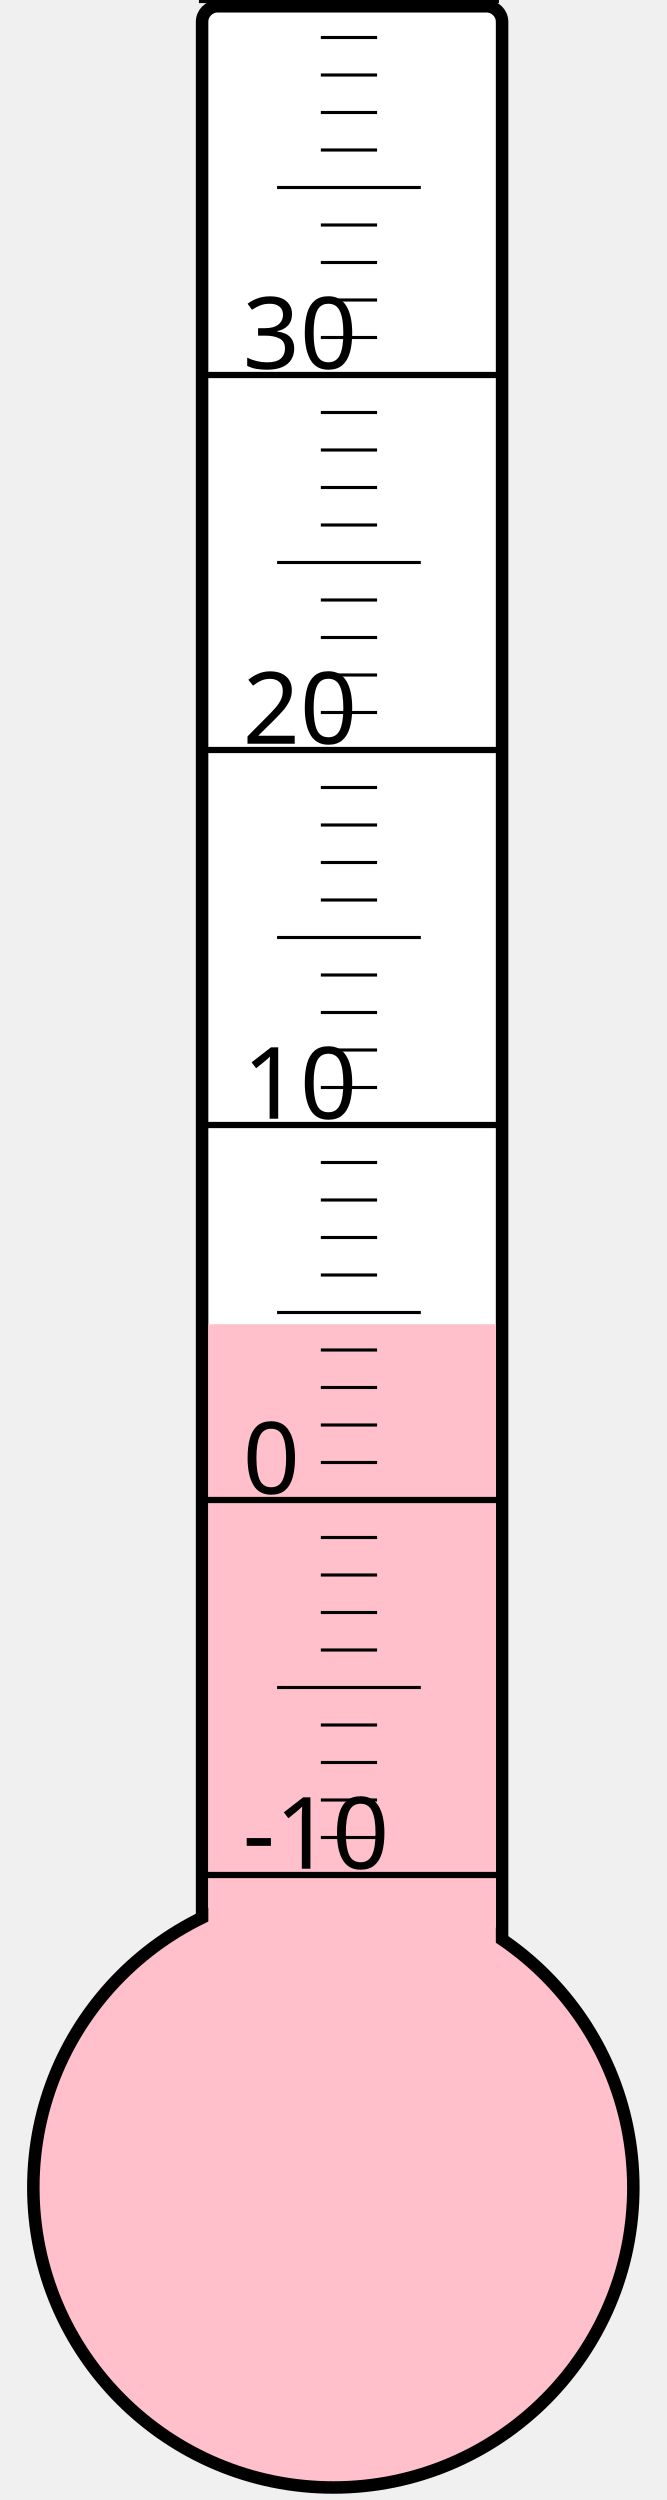
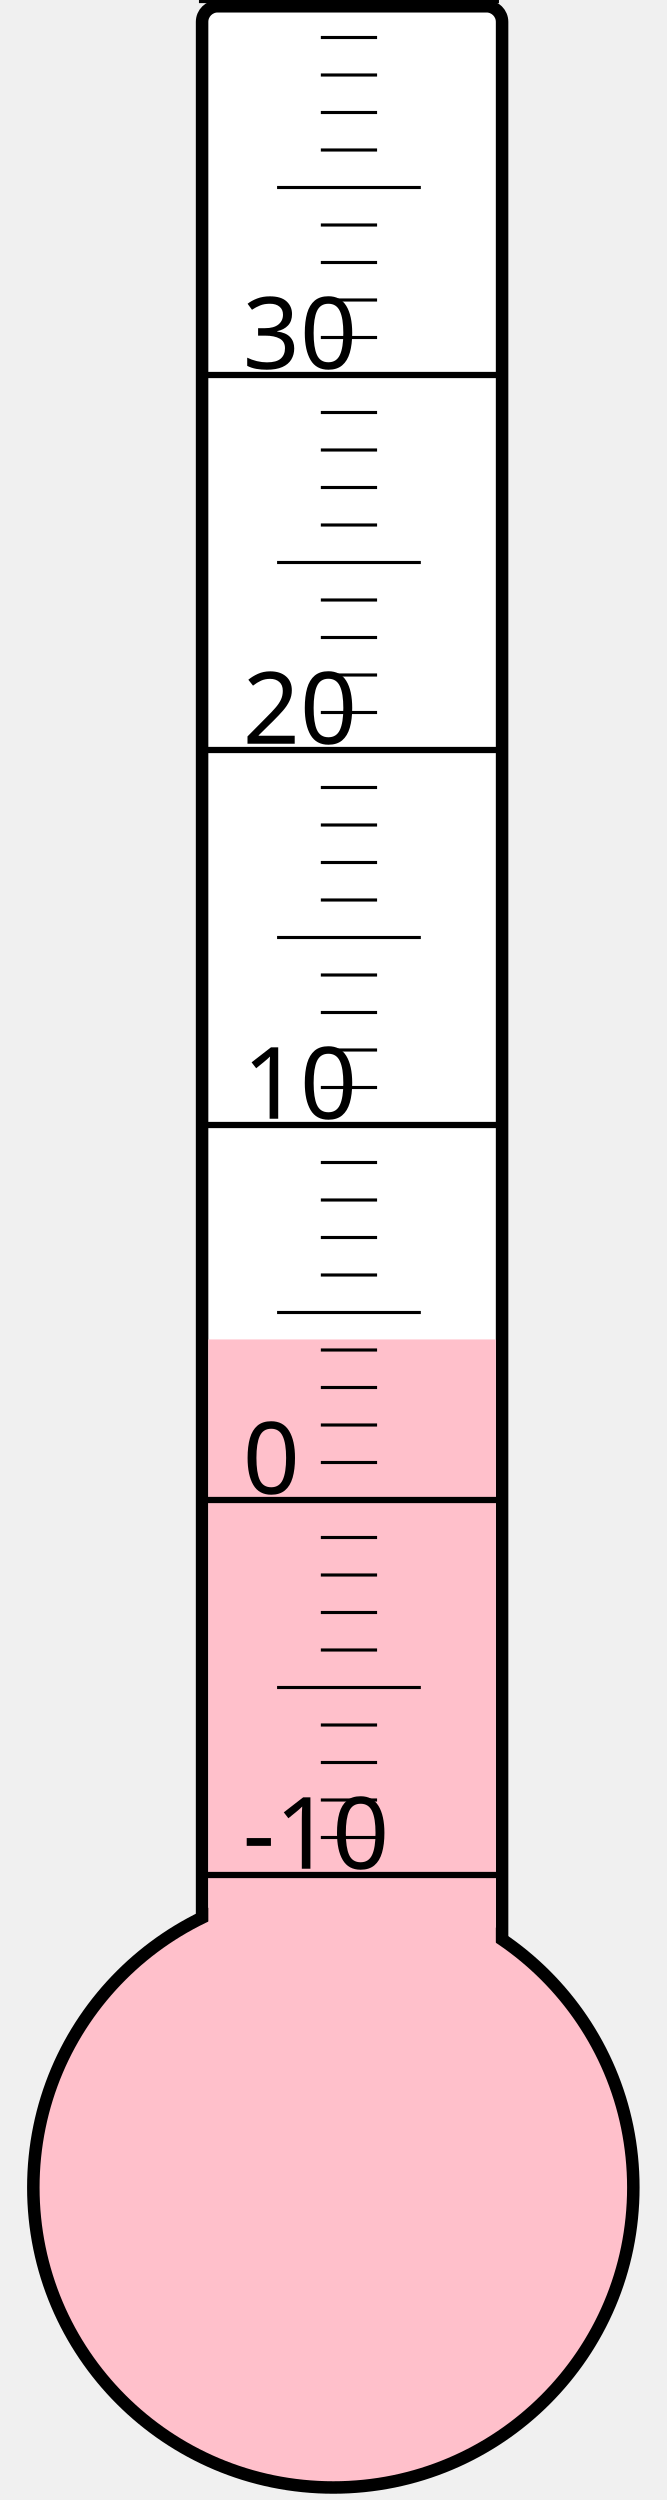
<svg xmlns="http://www.w3.org/2000/svg" width="40px" height="150px" viewBox="0 0 200 800">
  <rect width="200" height="800" x="0" y="0" style="fill: #ffffeb; fill-opacity: 0;" />
  <rect width="96" height="680" x="58" y="2" rx="5" ry="5" style="fill: white; fill-opacity: 1; stroke: black; stroke-width: 4;" />
  <circle cx="100" cy="700" r="96" style="fill: pink; stroke: black; stroke-width: 4;" />
-   <rect width="92" height="276.25" x="60" y="423.75" style="fill: pink; fill-opacity: 1; stroke-width: 0;" />
+   <rect width="92" height="271.375" x="60" y="428.625" style="fill: pink; fill-opacity: 1; stroke-width: 0;" />
  <text x="71" y="598" style="font-family: sans-serif; font-size: 24pt;">-10</text>
  <text x="71" y="478" style="font-family: sans-serif; font-size: 24pt;">0</text>
  <text x="71" y="358" style="font-family: sans-serif; font-size: 24pt;">10</text>
  <text x="71" y="238" style="font-family: sans-serif; font-size: 24pt;">20</text>
  <text x="71" y="118" style="font-family: sans-serif; font-size: 24pt;">30</text>
  <g style="stroke: black;">
    <line x1="57" y1="600" x2="153" y2="600" style="stroke-width: 2;" />
    <line x1="96" y1="588" x2="114" y2="588" style="stroke-width: 1;" />
    <line x1="96" y1="576" x2="114" y2="576" style="stroke-width: 1;" />
    <line x1="96" y1="564" x2="114" y2="564" style="stroke-width: 1;" />
    <line x1="96" y1="552" x2="114" y2="552" style="stroke-width: 1;" />
    <line x1="82" y1="540" x2="128" y2="540" style="stroke-width: 1;" />
    <line x1="96" y1="528" x2="114" y2="528" style="stroke-width: 1;" />
    <line x1="96" y1="516" x2="114" y2="516" style="stroke-width: 1;" />
    <line x1="96" y1="504" x2="114" y2="504" style="stroke-width: 1;" />
    <line x1="96" y1="492" x2="114" y2="492" style="stroke-width: 1;" />
    <line x1="57" y1="480" x2="153" y2="480" style="stroke-width: 2;" />
    <line x1="96" y1="468" x2="114" y2="468" style="stroke-width: 1;" />
    <line x1="96" y1="456" x2="114" y2="456" style="stroke-width: 1;" />
    <line x1="96" y1="444" x2="114" y2="444" style="stroke-width: 1;" />
    <line x1="96" y1="432" x2="114" y2="432" style="stroke-width: 1;" />
    <line x1="82" y1="420" x2="128" y2="420" style="stroke-width: 1;" />
    <line x1="96" y1="408" x2="114" y2="408" style="stroke-width: 1;" />
    <line x1="96" y1="396" x2="114" y2="396" style="stroke-width: 1;" />
    <line x1="96" y1="384" x2="114" y2="384" style="stroke-width: 1;" />
    <line x1="96" y1="372" x2="114" y2="372" style="stroke-width: 1;" />
    <line x1="57" y1="360" x2="153" y2="360" style="stroke-width: 2;" />
    <line x1="96" y1="348" x2="114" y2="348" style="stroke-width: 1;" />
    <line x1="96" y1="336" x2="114" y2="336" style="stroke-width: 1;" />
    <line x1="96" y1="324" x2="114" y2="324" style="stroke-width: 1;" />
    <line x1="96" y1="312" x2="114" y2="312" style="stroke-width: 1;" />
    <line x1="82" y1="300" x2="128" y2="300" style="stroke-width: 1;" />
    <line x1="96" y1="288" x2="114" y2="288" style="stroke-width: 1;" />
    <line x1="96" y1="276" x2="114" y2="276" style="stroke-width: 1;" />
    <line x1="96" y1="264" x2="114" y2="264" style="stroke-width: 1;" />
    <line x1="96" y1="252" x2="114" y2="252" style="stroke-width: 1;" />
    <line x1="57" y1="240" x2="153" y2="240" style="stroke-width: 2;" />
    <line x1="96" y1="228" x2="114" y2="228" style="stroke-width: 1;" />
    <line x1="96" y1="216" x2="114" y2="216" style="stroke-width: 1;" />
    <line x1="96" y1="204" x2="114" y2="204" style="stroke-width: 1;" />
    <line x1="96" y1="192" x2="114" y2="192" style="stroke-width: 1;" />
    <line x1="82" y1="180" x2="128" y2="180" style="stroke-width: 1;" />
    <line x1="96" y1="168" x2="114" y2="168" style="stroke-width: 1;" />
    <line x1="96" y1="156" x2="114" y2="156" style="stroke-width: 1;" />
    <line x1="96" y1="144" x2="114" y2="144" style="stroke-width: 1;" />
    <line x1="96" y1="132" x2="114" y2="132" style="stroke-width: 1;" />
    <line x1="57" y1="120" x2="153" y2="120" style="stroke-width: 2;" />
    <line x1="96" y1="108" x2="114" y2="108" style="stroke-width: 1;" />
    <line x1="96" y1="96" x2="114" y2="96" style="stroke-width: 1;" />
    <line x1="96" y1="84" x2="114" y2="84" style="stroke-width: 1;" />
    <line x1="96" y1="72" x2="114" y2="72" style="stroke-width: 1;" />
    <line x1="82" y1="60" x2="128" y2="60" style="stroke-width: 1;" />
    <line x1="96" y1="48" x2="114" y2="48" style="stroke-width: 1;" />
    <line x1="96" y1="36" x2="114" y2="36" style="stroke-width: 1;" />
    <line x1="96" y1="24" x2="114" y2="24" style="stroke-width: 1;" />
    <line x1="96" y1="12" x2="114" y2="12" style="stroke-width: 1;" />
    <line x1="57" y1="0" x2="153" y2="0" style="stroke-width: 2;" />
  </g>
</svg>
